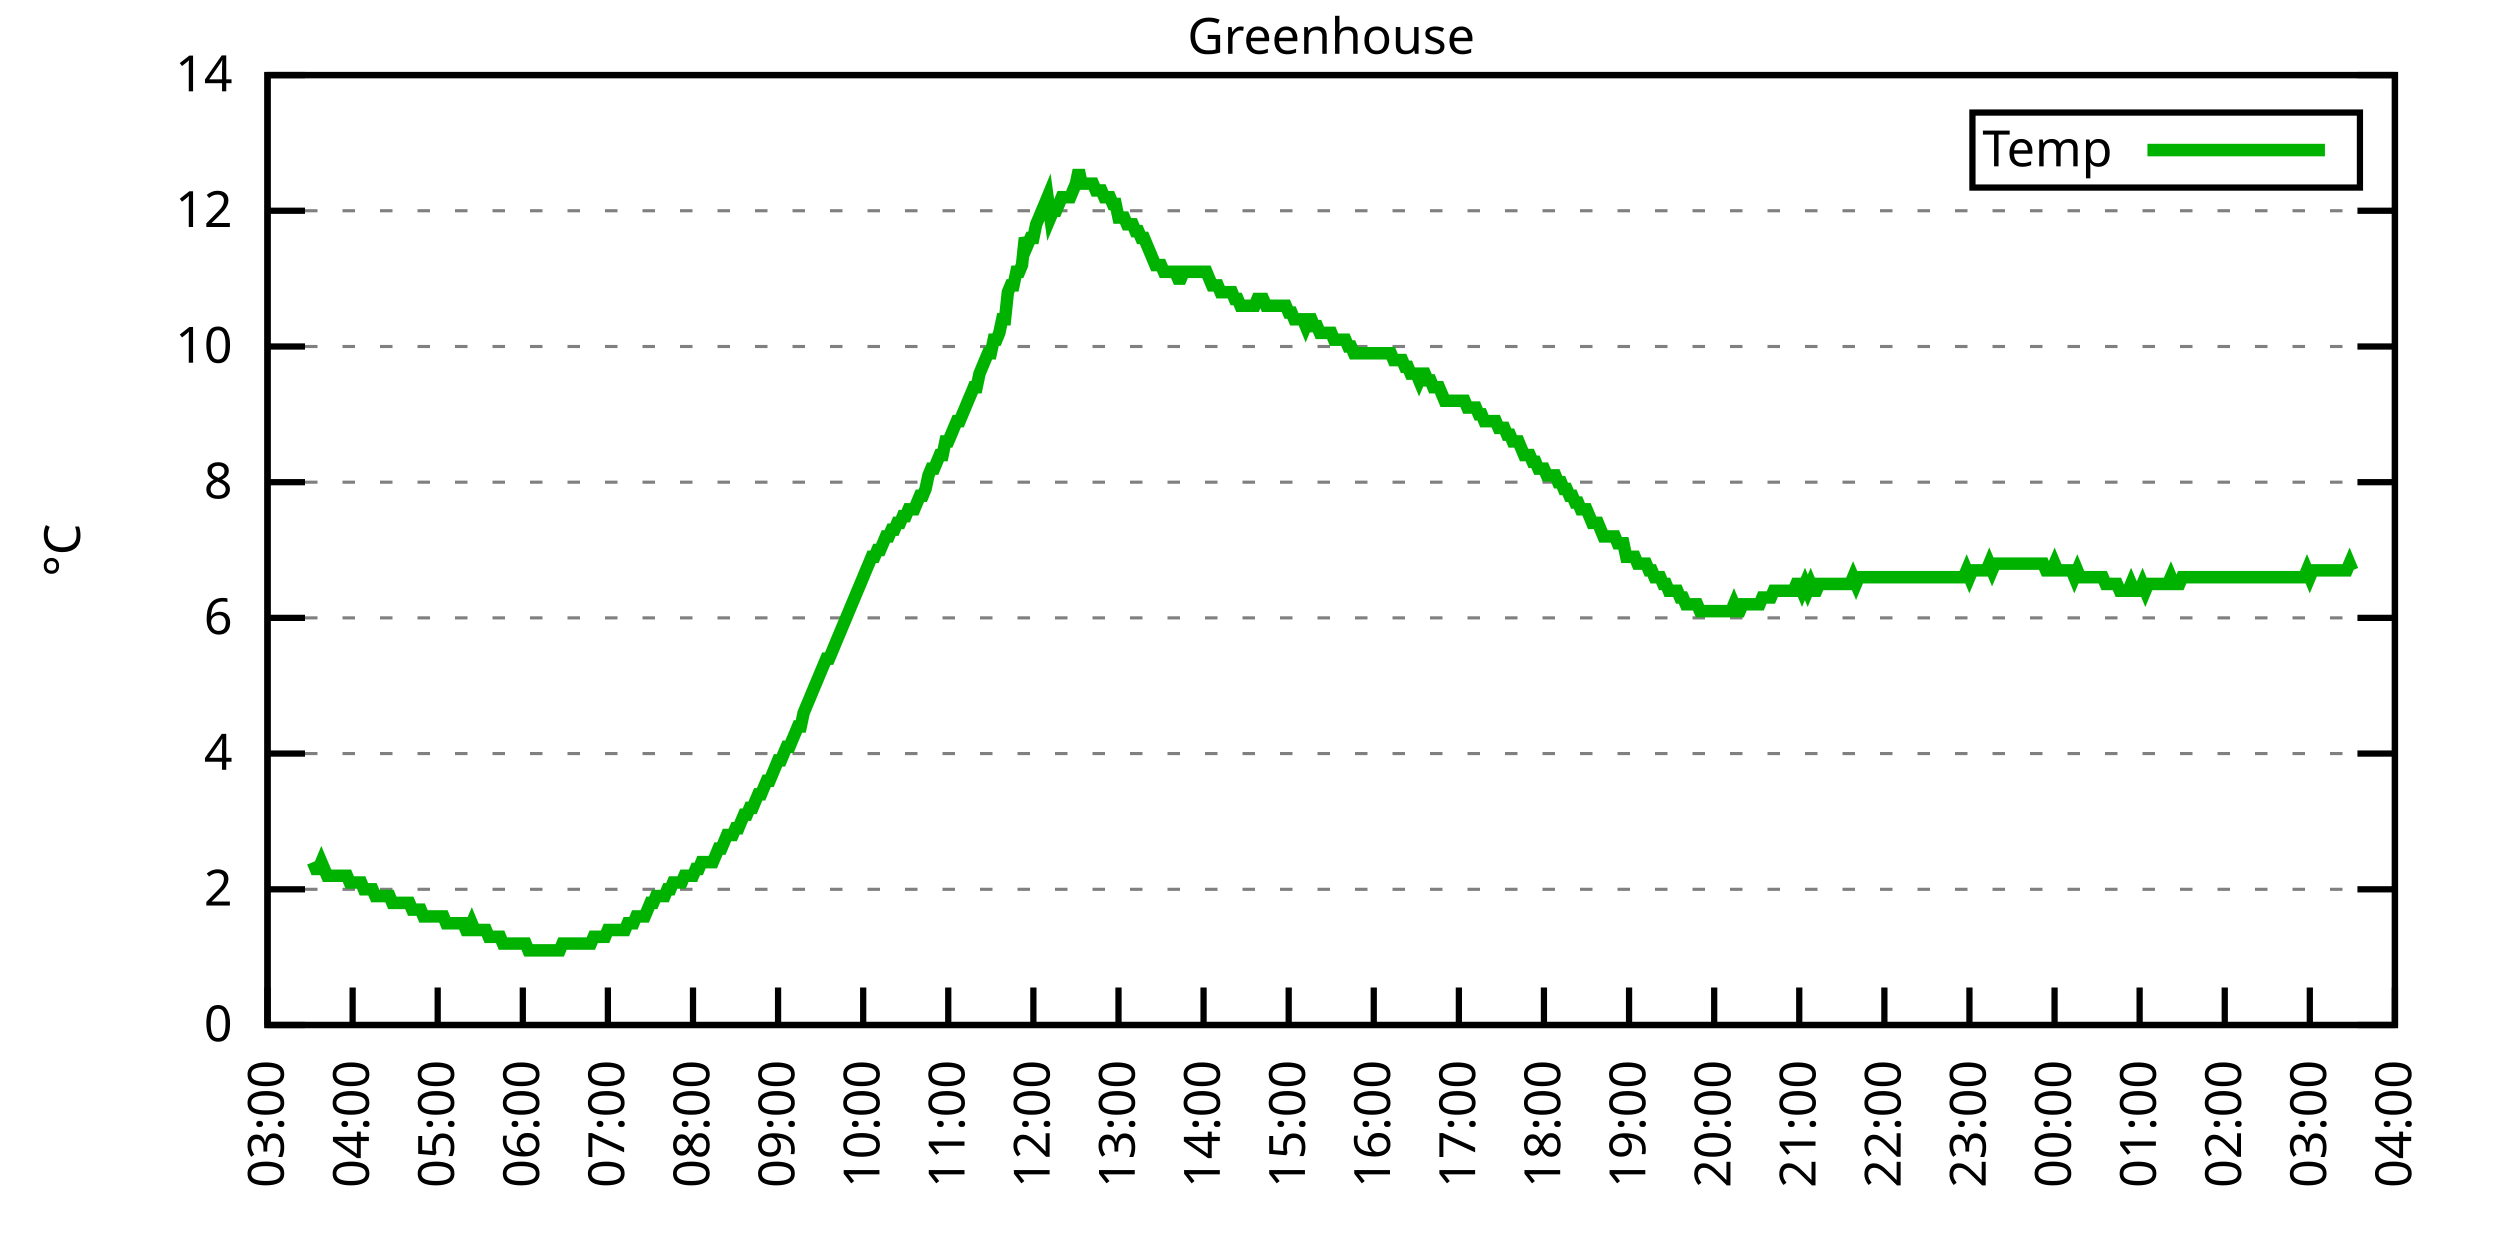
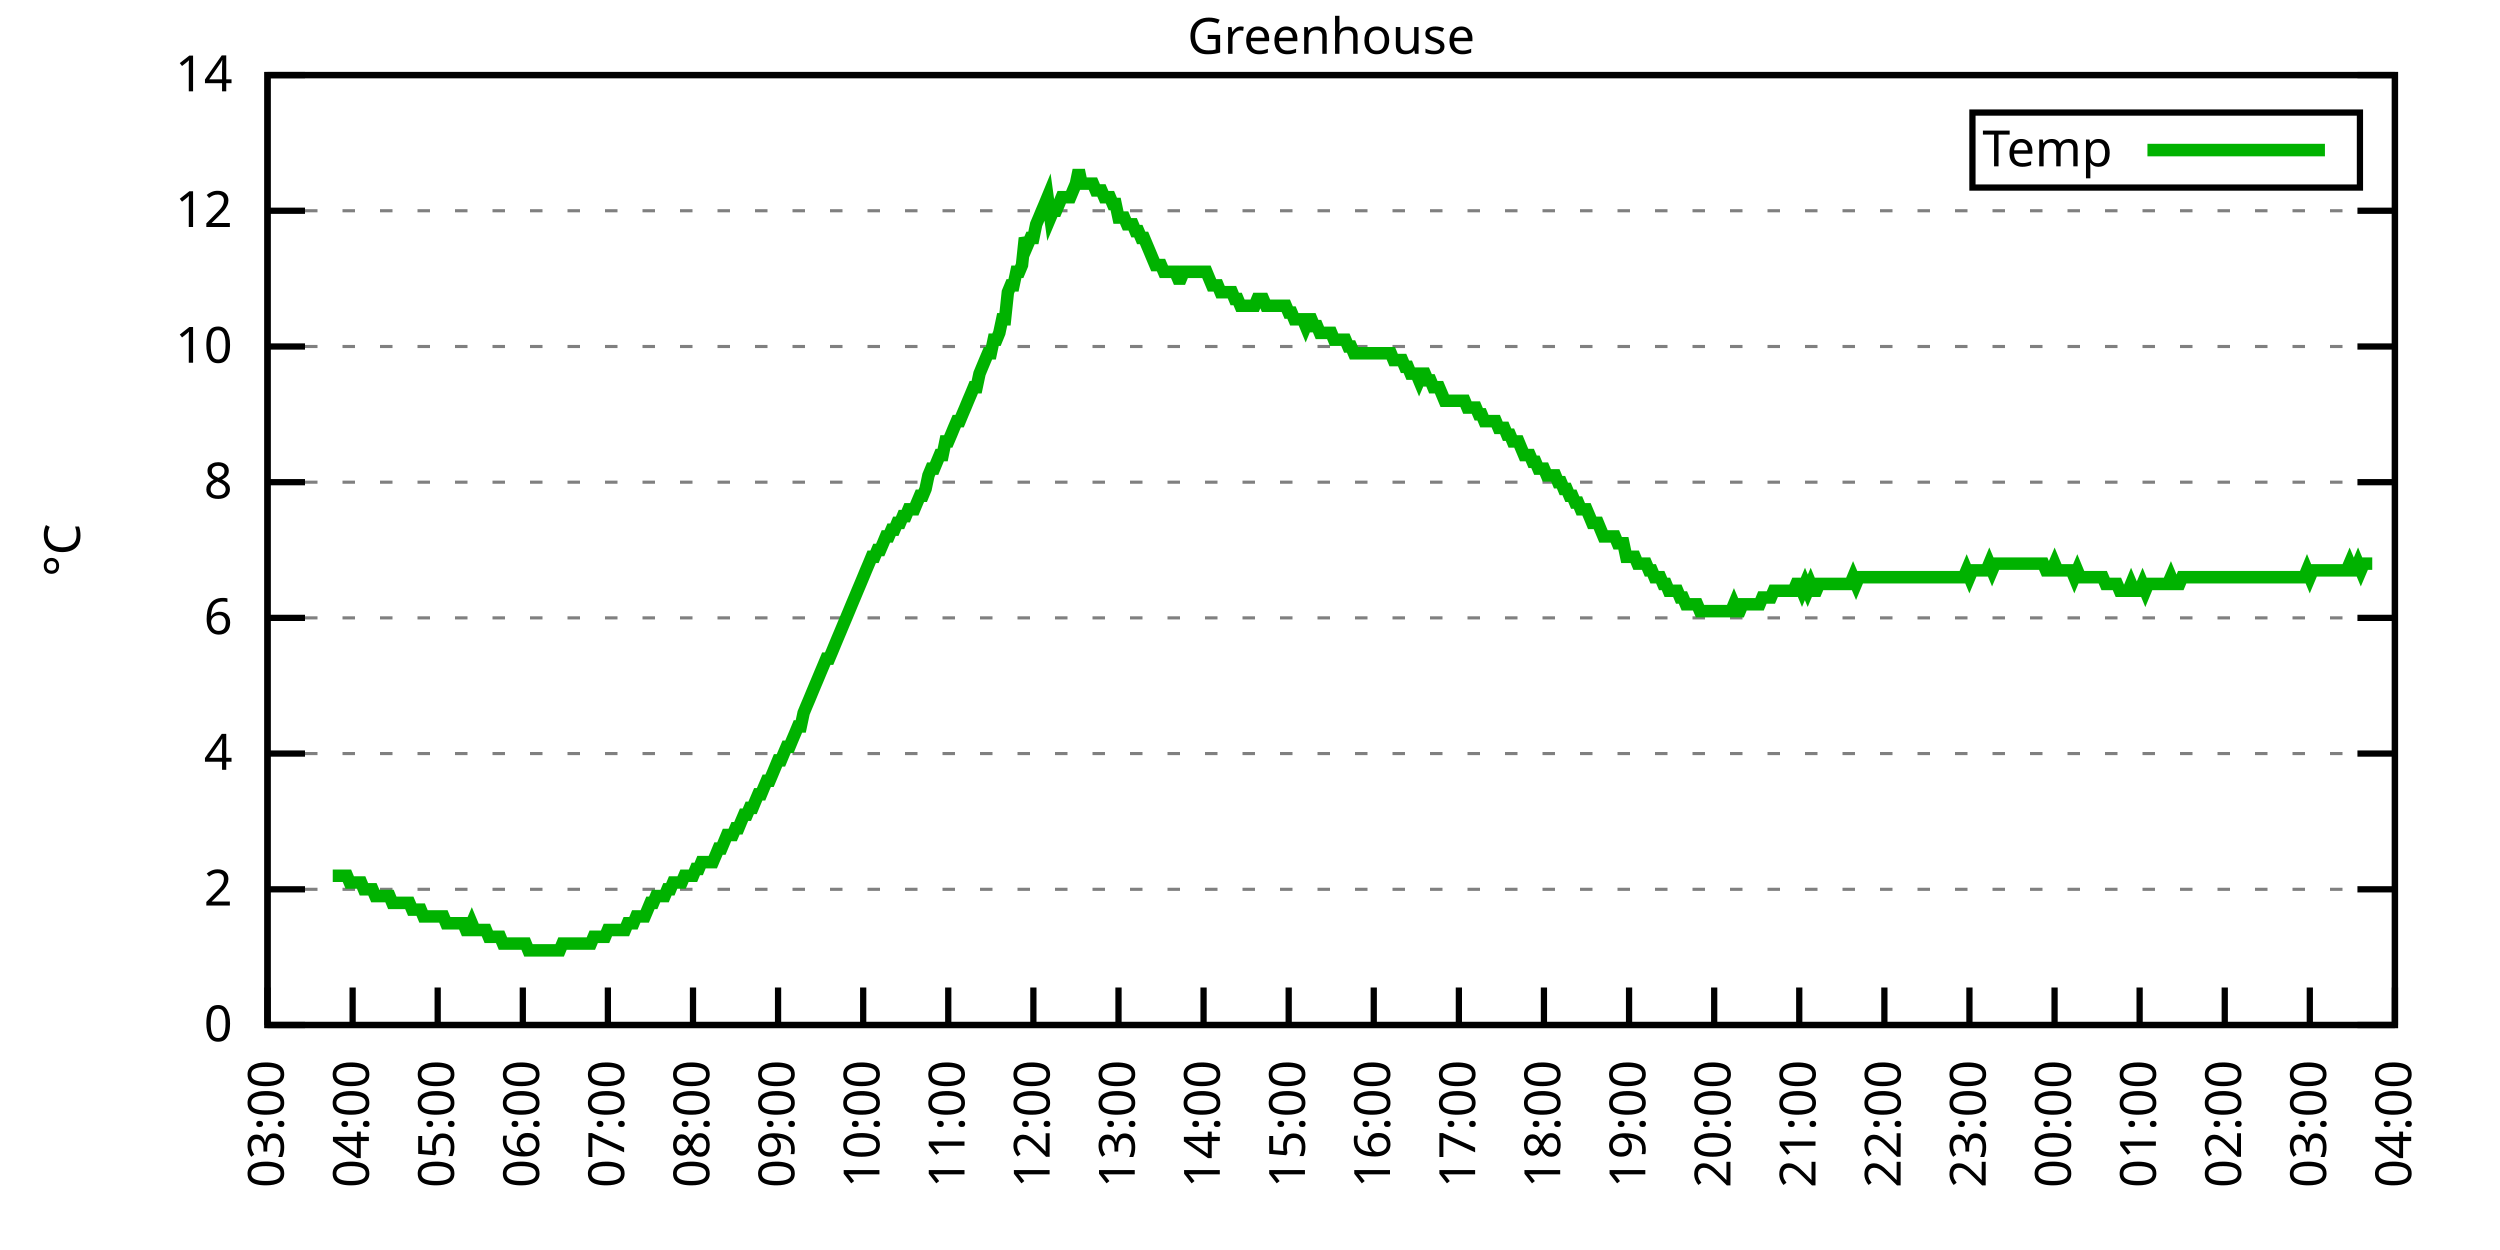
<svg xmlns="http://www.w3.org/2000/svg" xmlns:xlink="http://www.w3.org/1999/xlink" width="400" height="200" viewBox="0 0 400 200">
  <g id="gnuplot_canvas">
    <rect x="0" y="0" width="400" height="200" fill="none" />
    <defs>
      <circle id="gpDot" r="0.5" stroke-width="0.5" stroke="currentColor" />
      <path id="gpPt0" stroke-width="0.333" stroke="currentColor" d="M-1,0 h2 M0,-1 v2" />
      <path id="gpPt1" stroke-width="0.333" stroke="currentColor" d="M-1,-1 L1,1 M1,-1 L-1,1" />
      <path id="gpPt2" stroke-width="0.333" stroke="currentColor" d="M-1,0 L1,0 M0,-1 L0,1 M-1,-1 L1,1 M-1,1 L1,-1" />
      <rect id="gpPt3" stroke-width="0.333" stroke="currentColor" x="-1" y="-1" width="2" height="2" />
      <rect id="gpPt4" stroke-width="0.333" stroke="currentColor" fill="currentColor" x="-1" y="-1" width="2" height="2" />
      <circle id="gpPt5" stroke-width="0.333" stroke="currentColor" cx="0" cy="0" r="1" />
      <use xlink:href="#gpPt5" id="gpPt6" fill="currentColor" stroke="none" />
      <path id="gpPt7" stroke-width="0.333" stroke="currentColor" d="M0,-1.33 L-1.33,0.67 L1.33,0.67 z" />
      <use xlink:href="#gpPt7" id="gpPt8" fill="currentColor" stroke="none" />
      <use xlink:href="#gpPt7" id="gpPt9" stroke="currentColor" transform="rotate(180)" />
      <use xlink:href="#gpPt9" id="gpPt10" fill="currentColor" stroke="none" />
      <use xlink:href="#gpPt3" id="gpPt11" stroke="currentColor" transform="rotate(45)" />
      <use xlink:href="#gpPt11" id="gpPt12" fill="currentColor" stroke="none" />
      <path id="gpPt13" stroke-width="0.333" stroke="currentColor" d="M0,1.330 L1.265,0.411 L0.782,-1.067 L-0.782,-1.076 L-1.265,0.411 z" />
      <use xlink:href="#gpPt13" id="gpPt14" fill="currentColor" stroke="none" />
      <filter id="textbox" filterUnits="objectBoundingBox" x="0" y="0" height="1" width="1">
        <feFlood flood-color="white" flood-opacity="1" result="bgnd" />
        <feComposite in="SourceGraphic" in2="bgnd" operator="atop" />
      </filter>
      <filter id="greybox" filterUnits="objectBoundingBox" x="0" y="0" height="1" width="1">
        <feFlood flood-color="lightgrey" flood-opacity="1" result="grey" />
        <feComposite in="SourceGraphic" in2="grey" operator="atop" />
      </filter>
    </defs>
    <g fill="none" color="white" stroke="currentColor" stroke-width="1.00" stroke-linecap="butt" stroke-linejoin="miter">
</g>
    <g fill="none" color="black" stroke="currentColor" stroke-width="1.00" stroke-linecap="butt" stroke-linejoin="miter">
      <g stroke="none" shape-rendering="crispEdges">
        <polygon fill="rgb(255, 255, 255)" points="42.80,164.00 383.18,164.00 383.18,12.02 42.80,12.02 " />
      </g>
    </g>
    <g fill="none" color="black" stroke="currentColor" stroke-width="1.00" stroke-linecap="butt" stroke-linejoin="miter">
</g>
    <g fill="none" color="black" stroke="black" stroke-width="0.50" stroke-linecap="butt" stroke-linejoin="miter">
</g>
    <g fill="none" color="gray" stroke="currentColor" stroke-width="0.50" stroke-linecap="butt" stroke-linejoin="miter">
      <path stroke="gray" stroke-dasharray="2,4" class="gridline" d="M42.80,164.00 L383.19,164.00  " />
    </g>
    <g fill="none" color="gray" stroke="gray" stroke-width="1.00" stroke-linecap="butt" stroke-linejoin="miter">
</g>
    <g fill="none" color="black" stroke="currentColor" stroke-width="1.00" stroke-linecap="butt" stroke-linejoin="miter">
      <path stroke="black" d="M42.80,164.00 L48.80,164.00 M383.19,164.00 L377.19,164.00  " />
      <g transform="translate(37.20,166.60)" stroke="none" fill="black" font-family="Sans" font-size="8.00" text-anchor="end">
        <text>
          <tspan font-family="Sans"> 0</tspan>
        </text>
      </g>
    </g>
    <g fill="none" color="black" stroke="currentColor" stroke-width="1.00" stroke-linecap="butt" stroke-linejoin="miter">
</g>
    <g fill="none" color="black" stroke="black" stroke-width="0.50" stroke-linecap="butt" stroke-linejoin="miter">
</g>
    <g fill="none" color="gray" stroke="currentColor" stroke-width="0.50" stroke-linecap="butt" stroke-linejoin="miter">
      <path stroke="gray" stroke-dasharray="2,4" class="gridline" d="M42.80,142.29 L383.19,142.29  " />
    </g>
    <g fill="none" color="gray" stroke="gray" stroke-width="1.00" stroke-linecap="butt" stroke-linejoin="miter">
</g>
    <g fill="none" color="black" stroke="currentColor" stroke-width="1.00" stroke-linecap="butt" stroke-linejoin="miter">
      <path stroke="black" d="M42.80,142.29 L48.80,142.29 M383.19,142.29 L377.19,142.29  " />
      <g transform="translate(37.20,144.89)" stroke="none" fill="black" font-family="Sans" font-size="8.00" text-anchor="end">
        <text>
          <tspan font-family="Sans"> 2</tspan>
        </text>
      </g>
    </g>
    <g fill="none" color="black" stroke="currentColor" stroke-width="1.00" stroke-linecap="butt" stroke-linejoin="miter">
</g>
    <g fill="none" color="black" stroke="black" stroke-width="0.50" stroke-linecap="butt" stroke-linejoin="miter">
</g>
    <g fill="none" color="gray" stroke="currentColor" stroke-width="0.50" stroke-linecap="butt" stroke-linejoin="miter">
      <path stroke="gray" stroke-dasharray="2,4" class="gridline" d="M42.80,120.57 L383.19,120.57  " />
    </g>
    <g fill="none" color="gray" stroke="gray" stroke-width="1.00" stroke-linecap="butt" stroke-linejoin="miter">
</g>
    <g fill="none" color="black" stroke="currentColor" stroke-width="1.00" stroke-linecap="butt" stroke-linejoin="miter">
      <path stroke="black" d="M42.80,120.57 L48.80,120.57 M383.19,120.57 L377.19,120.57  " />
      <g transform="translate(37.20,123.17)" stroke="none" fill="black" font-family="Sans" font-size="8.00" text-anchor="end">
        <text>
          <tspan font-family="Sans"> 4</tspan>
        </text>
      </g>
    </g>
    <g fill="none" color="black" stroke="currentColor" stroke-width="1.00" stroke-linecap="butt" stroke-linejoin="miter">
</g>
    <g fill="none" color="black" stroke="black" stroke-width="0.50" stroke-linecap="butt" stroke-linejoin="miter">
</g>
    <g fill="none" color="gray" stroke="currentColor" stroke-width="0.50" stroke-linecap="butt" stroke-linejoin="miter">
      <path stroke="gray" stroke-dasharray="2,4" class="gridline" d="M42.80,98.86 L383.19,98.86  " />
    </g>
    <g fill="none" color="gray" stroke="gray" stroke-width="1.00" stroke-linecap="butt" stroke-linejoin="miter">
</g>
    <g fill="none" color="black" stroke="currentColor" stroke-width="1.00" stroke-linecap="butt" stroke-linejoin="miter">
      <path stroke="black" d="M42.80,98.86 L48.80,98.86 M383.19,98.86 L377.19,98.86  " />
      <g transform="translate(37.20,101.46)" stroke="none" fill="black" font-family="Sans" font-size="8.00" text-anchor="end">
        <text>
          <tspan font-family="Sans"> 6</tspan>
        </text>
      </g>
    </g>
    <g fill="none" color="black" stroke="currentColor" stroke-width="1.00" stroke-linecap="butt" stroke-linejoin="miter">
</g>
    <g fill="none" color="black" stroke="black" stroke-width="0.50" stroke-linecap="butt" stroke-linejoin="miter">
</g>
    <g fill="none" color="gray" stroke="currentColor" stroke-width="0.50" stroke-linecap="butt" stroke-linejoin="miter">
      <path stroke="gray" stroke-dasharray="2,4" class="gridline" d="M42.80,77.15 L383.19,77.15  " />
    </g>
    <g fill="none" color="gray" stroke="gray" stroke-width="1.00" stroke-linecap="butt" stroke-linejoin="miter">
</g>
    <g fill="none" color="black" stroke="currentColor" stroke-width="1.00" stroke-linecap="butt" stroke-linejoin="miter">
      <path stroke="black" d="M42.80,77.15 L48.80,77.15 M383.19,77.15 L377.19,77.15  " />
      <g transform="translate(37.20,79.75)" stroke="none" fill="black" font-family="Sans" font-size="8.00" text-anchor="end">
        <text>
          <tspan font-family="Sans"> 8</tspan>
        </text>
      </g>
    </g>
    <g fill="none" color="black" stroke="currentColor" stroke-width="1.00" stroke-linecap="butt" stroke-linejoin="miter">
</g>
    <g fill="none" color="black" stroke="black" stroke-width="0.50" stroke-linecap="butt" stroke-linejoin="miter">
</g>
    <g fill="none" color="gray" stroke="currentColor" stroke-width="0.50" stroke-linecap="butt" stroke-linejoin="miter">
      <path stroke="gray" stroke-dasharray="2,4" class="gridline" d="M42.80,55.44 L383.19,55.44  " />
    </g>
    <g fill="none" color="gray" stroke="gray" stroke-width="1.00" stroke-linecap="butt" stroke-linejoin="miter">
</g>
    <g fill="none" color="black" stroke="currentColor" stroke-width="1.00" stroke-linecap="butt" stroke-linejoin="miter">
      <path stroke="black" d="M42.80,55.44 L48.80,55.44 M383.19,55.44 L377.19,55.44  " />
      <g transform="translate(37.20,58.04)" stroke="none" fill="black" font-family="Sans" font-size="8.00" text-anchor="end">
        <text>
          <tspan font-family="Sans"> 10</tspan>
        </text>
      </g>
    </g>
    <g fill="none" color="black" stroke="currentColor" stroke-width="1.00" stroke-linecap="butt" stroke-linejoin="miter">
</g>
    <g fill="none" color="black" stroke="black" stroke-width="0.50" stroke-linecap="butt" stroke-linejoin="miter">
</g>
    <g fill="none" color="gray" stroke="currentColor" stroke-width="0.50" stroke-linecap="butt" stroke-linejoin="miter">
      <path stroke="gray" stroke-dasharray="2,4" class="gridline" d="M42.80,33.72 L383.19,33.72  " />
    </g>
    <g fill="none" color="gray" stroke="gray" stroke-width="1.00" stroke-linecap="butt" stroke-linejoin="miter">
</g>
    <g fill="none" color="black" stroke="currentColor" stroke-width="1.00" stroke-linecap="butt" stroke-linejoin="miter">
      <path stroke="black" d="M42.80,33.72 L48.80,33.72 M383.19,33.72 L377.19,33.72  " />
      <g transform="translate(37.20,36.32)" stroke="none" fill="black" font-family="Sans" font-size="8.00" text-anchor="end">
        <text>
          <tspan font-family="Sans"> 12</tspan>
        </text>
      </g>
    </g>
    <g fill="none" color="black" stroke="currentColor" stroke-width="1.00" stroke-linecap="butt" stroke-linejoin="miter">
</g>
    <g fill="none" color="black" stroke="black" stroke-width="0.50" stroke-linecap="butt" stroke-linejoin="miter">
</g>
    <g fill="none" color="gray" stroke="currentColor" stroke-width="0.50" stroke-linecap="butt" stroke-linejoin="miter">
      <path stroke="gray" stroke-dasharray="2,4" class="gridline" d="M42.80,12.01 L383.19,12.01  " />
    </g>
    <g fill="none" color="gray" stroke="gray" stroke-width="1.00" stroke-linecap="butt" stroke-linejoin="miter">
</g>
    <g fill="none" color="black" stroke="currentColor" stroke-width="1.00" stroke-linecap="butt" stroke-linejoin="miter">
      <path stroke="black" d="M42.80,12.01 L48.80,12.01 M383.19,12.01 L377.19,12.01  " />
      <g transform="translate(37.20,14.61)" stroke="none" fill="black" font-family="Sans" font-size="8.00" text-anchor="end">
        <text>
          <tspan font-family="Sans"> 14</tspan>
        </text>
      </g>
    </g>
    <g fill="none" color="black" stroke="currentColor" stroke-width="1.00" stroke-linecap="butt" stroke-linejoin="miter">
      <path stroke="black" d="M42.80,164.00 L42.80,158.00  " />
      <g transform="translate(45.40,169.60) rotate(270.00)" stroke="none" fill="black" font-family="Sans" font-size="8.00" text-anchor="end">
        <text>
          <tspan font-family="Sans">03:00</tspan>
        </text>
      </g>
    </g>
    <g fill="none" color="black" stroke="currentColor" stroke-width="1.00" stroke-linecap="butt" stroke-linejoin="miter">
      <path stroke="black" d="M56.42,164.00 L56.42,158.00  " />
      <g transform="translate(59.02,169.60) rotate(270.00)" stroke="none" fill="black" font-family="Sans" font-size="8.00" text-anchor="end">
        <text>
          <tspan font-family="Sans">04:00</tspan>
        </text>
      </g>
    </g>
    <g fill="none" color="black" stroke="currentColor" stroke-width="1.00" stroke-linecap="butt" stroke-linejoin="miter">
      <path stroke="black" d="M70.03,164.00 L70.03,158.00  " />
      <g transform="translate(72.63,169.60) rotate(270.00)" stroke="none" fill="black" font-family="Sans" font-size="8.00" text-anchor="end">
        <text>
          <tspan font-family="Sans">05:00</tspan>
        </text>
      </g>
    </g>
    <g fill="none" color="black" stroke="currentColor" stroke-width="1.00" stroke-linecap="butt" stroke-linejoin="miter">
      <path stroke="black" d="M83.65,164.00 L83.65,158.00  " />
      <g transform="translate(86.25,169.60) rotate(270.00)" stroke="none" fill="black" font-family="Sans" font-size="8.00" text-anchor="end">
        <text>
          <tspan font-family="Sans">06:00</tspan>
        </text>
      </g>
    </g>
    <g fill="none" color="black" stroke="currentColor" stroke-width="1.00" stroke-linecap="butt" stroke-linejoin="miter">
      <path stroke="black" d="M97.26,164.00 L97.26,158.00  " />
      <g transform="translate(99.86,169.60) rotate(270.00)" stroke="none" fill="black" font-family="Sans" font-size="8.00" text-anchor="end">
        <text>
          <tspan font-family="Sans">07:00</tspan>
        </text>
      </g>
    </g>
    <g fill="none" color="black" stroke="currentColor" stroke-width="1.00" stroke-linecap="butt" stroke-linejoin="miter">
      <path stroke="black" d="M110.88,164.00 L110.88,158.00  " />
      <g transform="translate(113.48,169.60) rotate(270.00)" stroke="none" fill="black" font-family="Sans" font-size="8.00" text-anchor="end">
        <text>
          <tspan font-family="Sans">08:00</tspan>
        </text>
      </g>
    </g>
    <g fill="none" color="black" stroke="currentColor" stroke-width="1.00" stroke-linecap="butt" stroke-linejoin="miter">
      <path stroke="black" d="M124.49,164.00 L124.49,158.00  " />
      <g transform="translate(127.09,169.60) rotate(270.00)" stroke="none" fill="black" font-family="Sans" font-size="8.00" text-anchor="end">
        <text>
          <tspan font-family="Sans">09:00</tspan>
        </text>
      </g>
    </g>
    <g fill="none" color="black" stroke="currentColor" stroke-width="1.00" stroke-linecap="butt" stroke-linejoin="miter">
      <path stroke="black" d="M138.11,164.00 L138.11,158.00  " />
      <g transform="translate(140.71,169.60) rotate(270.00)" stroke="none" fill="black" font-family="Sans" font-size="8.00" text-anchor="end">
        <text>
          <tspan font-family="Sans">10:00</tspan>
        </text>
      </g>
    </g>
    <g fill="none" color="black" stroke="currentColor" stroke-width="1.00" stroke-linecap="butt" stroke-linejoin="miter">
      <path stroke="black" d="M151.72,164.00 L151.72,158.00  " />
      <g transform="translate(154.32,169.60) rotate(270.00)" stroke="none" fill="black" font-family="Sans" font-size="8.00" text-anchor="end">
        <text>
          <tspan font-family="Sans">11:00</tspan>
        </text>
      </g>
    </g>
    <g fill="none" color="black" stroke="currentColor" stroke-width="1.00" stroke-linecap="butt" stroke-linejoin="miter">
      <path stroke="black" d="M165.34,164.00 L165.34,158.00  " />
      <g transform="translate(167.94,169.60) rotate(270.00)" stroke="none" fill="black" font-family="Sans" font-size="8.00" text-anchor="end">
        <text>
          <tspan font-family="Sans">12:00</tspan>
        </text>
      </g>
    </g>
    <g fill="none" color="black" stroke="currentColor" stroke-width="1.00" stroke-linecap="butt" stroke-linejoin="miter">
      <path stroke="black" d="M178.96,164.00 L178.96,158.00  " />
      <g transform="translate(181.56,169.60) rotate(270.00)" stroke="none" fill="black" font-family="Sans" font-size="8.00" text-anchor="end">
        <text>
          <tspan font-family="Sans">13:00</tspan>
        </text>
      </g>
    </g>
    <g fill="none" color="black" stroke="currentColor" stroke-width="1.00" stroke-linecap="butt" stroke-linejoin="miter">
      <path stroke="black" d="M192.57,164.00 L192.57,158.00  " />
      <g transform="translate(195.17,169.60) rotate(270.00)" stroke="none" fill="black" font-family="Sans" font-size="8.00" text-anchor="end">
        <text>
          <tspan font-family="Sans">14:00</tspan>
        </text>
      </g>
    </g>
    <g fill="none" color="black" stroke="currentColor" stroke-width="1.00" stroke-linecap="butt" stroke-linejoin="miter">
      <path stroke="black" d="M206.19,164.00 L206.19,158.00  " />
      <g transform="translate(208.79,169.60) rotate(270.00)" stroke="none" fill="black" font-family="Sans" font-size="8.00" text-anchor="end">
        <text>
          <tspan font-family="Sans">15:00</tspan>
        </text>
      </g>
    </g>
    <g fill="none" color="black" stroke="currentColor" stroke-width="1.00" stroke-linecap="butt" stroke-linejoin="miter">
      <path stroke="black" d="M219.80,164.00 L219.80,158.00  " />
      <g transform="translate(222.40,169.60) rotate(270.00)" stroke="none" fill="black" font-family="Sans" font-size="8.00" text-anchor="end">
        <text>
          <tspan font-family="Sans">16:00</tspan>
        </text>
      </g>
    </g>
    <g fill="none" color="black" stroke="currentColor" stroke-width="1.00" stroke-linecap="butt" stroke-linejoin="miter">
      <path stroke="black" d="M233.42,164.00 L233.42,158.00  " />
      <g transform="translate(236.02,169.60) rotate(270.00)" stroke="none" fill="black" font-family="Sans" font-size="8.00" text-anchor="end">
        <text>
          <tspan font-family="Sans">17:00</tspan>
        </text>
      </g>
    </g>
    <g fill="none" color="black" stroke="currentColor" stroke-width="1.00" stroke-linecap="butt" stroke-linejoin="miter">
      <path stroke="black" d="M247.03,164.00 L247.03,158.00  " />
      <g transform="translate(249.63,169.60) rotate(270.00)" stroke="none" fill="black" font-family="Sans" font-size="8.00" text-anchor="end">
        <text>
          <tspan font-family="Sans">18:00</tspan>
        </text>
      </g>
    </g>
    <g fill="none" color="black" stroke="currentColor" stroke-width="1.00" stroke-linecap="butt" stroke-linejoin="miter">
      <path stroke="black" d="M260.65,164.00 L260.65,158.00  " />
      <g transform="translate(263.25,169.60) rotate(270.00)" stroke="none" fill="black" font-family="Sans" font-size="8.00" text-anchor="end">
        <text>
          <tspan font-family="Sans">19:00</tspan>
        </text>
      </g>
    </g>
    <g fill="none" color="black" stroke="currentColor" stroke-width="1.00" stroke-linecap="butt" stroke-linejoin="miter">
      <path stroke="black" d="M274.27,164.00 L274.27,158.00  " />
      <g transform="translate(276.87,169.60) rotate(270.00)" stroke="none" fill="black" font-family="Sans" font-size="8.00" text-anchor="end">
        <text>
          <tspan font-family="Sans">20:00</tspan>
        </text>
      </g>
    </g>
    <g fill="none" color="black" stroke="currentColor" stroke-width="1.00" stroke-linecap="butt" stroke-linejoin="miter">
      <path stroke="black" d="M287.88,164.00 L287.88,158.00  " />
      <g transform="translate(290.48,169.60) rotate(270.00)" stroke="none" fill="black" font-family="Sans" font-size="8.00" text-anchor="end">
        <text>
          <tspan font-family="Sans">21:00</tspan>
        </text>
      </g>
    </g>
    <g fill="none" color="black" stroke="currentColor" stroke-width="1.00" stroke-linecap="butt" stroke-linejoin="miter">
      <path stroke="black" d="M301.50,164.00 L301.50,158.00  " />
      <g transform="translate(304.10,169.60) rotate(270.00)" stroke="none" fill="black" font-family="Sans" font-size="8.00" text-anchor="end">
        <text>
          <tspan font-family="Sans">22:00</tspan>
        </text>
      </g>
    </g>
    <g fill="none" color="black" stroke="currentColor" stroke-width="1.00" stroke-linecap="butt" stroke-linejoin="miter">
      <path stroke="black" d="M315.11,164.00 L315.11,158.00  " />
      <g transform="translate(317.71,169.60) rotate(270.00)" stroke="none" fill="black" font-family="Sans" font-size="8.00" text-anchor="end">
        <text>
          <tspan font-family="Sans">23:00</tspan>
        </text>
      </g>
    </g>
    <g fill="none" color="black" stroke="currentColor" stroke-width="1.00" stroke-linecap="butt" stroke-linejoin="miter">
      <path stroke="black" d="M328.73,164.00 L328.73,158.00  " />
      <g transform="translate(331.33,169.60) rotate(270.00)" stroke="none" fill="black" font-family="Sans" font-size="8.00" text-anchor="end">
        <text>
          <tspan font-family="Sans">00:00</tspan>
        </text>
      </g>
    </g>
    <g fill="none" color="black" stroke="currentColor" stroke-width="1.00" stroke-linecap="butt" stroke-linejoin="miter">
      <path stroke="black" d="M342.34,164.00 L342.34,158.00  " />
      <g transform="translate(344.94,169.60) rotate(270.00)" stroke="none" fill="black" font-family="Sans" font-size="8.00" text-anchor="end">
        <text>
          <tspan font-family="Sans">01:00</tspan>
        </text>
      </g>
    </g>
    <g fill="none" color="black" stroke="currentColor" stroke-width="1.00" stroke-linecap="butt" stroke-linejoin="miter">
      <path stroke="black" d="M355.96,164.00 L355.96,158.00  " />
      <g transform="translate(358.56,169.60) rotate(270.00)" stroke="none" fill="black" font-family="Sans" font-size="8.00" text-anchor="end">
        <text>
          <tspan font-family="Sans">02:00</tspan>
        </text>
      </g>
    </g>
    <g fill="none" color="black" stroke="currentColor" stroke-width="1.00" stroke-linecap="butt" stroke-linejoin="miter">
      <path stroke="black" d="M369.57,164.00 L369.57,158.00  " />
      <g transform="translate(372.17,169.60) rotate(270.00)" stroke="none" fill="black" font-family="Sans" font-size="8.00" text-anchor="end">
        <text>
          <tspan font-family="Sans">03:00</tspan>
        </text>
      </g>
    </g>
    <g fill="none" color="black" stroke="currentColor" stroke-width="1.00" stroke-linecap="butt" stroke-linejoin="miter">
      <path stroke="black" d="M383.19,164.00 L383.19,158.00  " />
      <g transform="translate(385.79,169.60) rotate(270.00)" stroke="none" fill="black" font-family="Sans" font-size="8.00" text-anchor="end">
        <text>
          <tspan font-family="Sans">04:00</tspan>
        </text>
      </g>
    </g>
    <g fill="none" color="black" stroke="currentColor" stroke-width="1.00" stroke-linecap="butt" stroke-linejoin="miter">
</g>
    <g fill="none" color="black" stroke="currentColor" stroke-width="1.00" stroke-linecap="butt" stroke-linejoin="miter">
      <path stroke="black" d="M42.80,12.01 L42.80,164.00 L383.19,164.00 L383.19,12.01 L42.80,12.01 Z  " />
    </g>
    <g fill="none" color="black" stroke="currentColor" stroke-width="1.00" stroke-linecap="butt" stroke-linejoin="miter">
</g>
    <g fill="none" color="black" stroke="currentColor" stroke-width="1.00" stroke-linecap="butt" stroke-linejoin="miter">
      <path stroke="black" d="M315.59,30.01 L315.59,18.01 L377.59,18.01 L377.59,30.01 L315.59,30.01 Z  " />
    </g>
    <g id="Greenhouse_plot_1">
      <g fill="none" color="white" stroke="black" stroke-width="2.00" stroke-linecap="butt" stroke-linejoin="miter">
</g>
      <g fill="none" color="black" stroke="currentColor" stroke-width="2.00" stroke-linecap="butt" stroke-linejoin="miter">
        <g transform="translate(337.99,26.61)" stroke="none" fill="black" font-family="Sans" font-size="8.00" text-anchor="end">
          <text>
            <tspan font-family="Sans">Temp</tspan>
          </text>
        </g>
      </g>
      <g fill="none" color="black" stroke="currentColor" stroke-width="2.00" stroke-linecap="butt" stroke-linejoin="miter">
-         <path stroke="rgb(  0, 178,   0)" d="M343.59,24.01 L371.99,24.01 M50.06,137.94 L50.52,139.03 L50.97,139.03 L51.42,137.94 L51.88,139.03 L52.33,140.12   L52.78,140.12 L53.24,140.12 L53.69,140.12 L54.15,140.12 L54.60,140.12 L55.05,140.12 L55.51,140.12 L55.96,141.20   L56.42,141.20 L56.87,141.20 L57.32,141.20 L57.78,141.20 L58.23,142.29 L58.68,142.29 L59.14,142.29 L59.59,142.29   L60.05,143.37 L60.50,143.37 L60.95,143.37 L61.41,143.37 L61.86,143.37 L62.32,143.37 L62.77,144.46 L63.22,144.46   L63.68,144.46 L64.13,144.46 L64.58,144.46 L65.04,144.46 L65.49,144.46 L65.95,145.54 L66.40,145.54 L66.85,145.54   L67.31,145.54 L67.76,146.63 L68.22,146.63 L68.67,146.63 L69.12,146.63 L69.58,146.63 L70.03,146.63 L70.49,146.63   L70.94,146.63 L71.39,147.72 L71.85,147.72 L72.30,147.72 L72.75,147.72 L73.21,147.72 L73.66,147.72 L74.12,147.72   L74.57,148.80 L75.02,148.80 L75.48,147.72 L75.93,148.80 L76.39,148.80 L76.84,148.80 L77.29,148.80 L77.75,148.80   L78.20,149.89 L78.65,149.89 L79.11,149.89 L79.56,149.89 L80.02,149.89 L80.47,150.97 L80.92,150.97 L81.38,150.97   L81.83,150.97 L82.29,150.97 L82.74,150.97 L83.19,150.97 L83.65,150.97 L84.10,150.97 L84.55,152.06 L85.01,152.06   L85.46,152.06 L85.92,152.06 L86.37,152.06 L86.82,152.06 L87.28,152.06 L87.73,152.06 L88.19,152.06 L88.64,152.06   L89.09,152.06 L89.55,152.06 L90.00,150.97 L90.45,150.97 L90.91,150.97 L91.36,150.97 L91.82,150.97 L92.27,150.97   L92.72,150.97 L93.18,150.97 L93.63,150.97 L94.09,150.97 L94.54,150.97 L94.99,149.89 L95.45,149.89 L95.90,149.89   L96.35,149.89 L96.81,149.89 L97.26,148.80 L97.72,148.80 L98.17,148.80 L98.62,148.80 L99.08,148.80 L99.53,148.80   L99.99,148.80 L100.44,147.72 L100.89,147.72 L101.35,147.72 L101.80,146.63 L102.25,146.63 L102.71,146.63 L103.16,146.63   L103.62,145.54 L104.07,144.46 L104.52,144.46 L104.98,143.37 L105.43,143.37 L105.89,143.37 L106.34,143.37 L106.79,142.29   L107.25,142.29 L107.70,141.20 L108.15,141.20 L108.61,141.20 L109.06,141.20 L109.52,140.12 L109.97,140.12 L110.42,140.12   L110.88,140.12 L111.33,139.03 L111.79,139.03 L112.24,137.94 L112.69,137.94 L113.15,137.94 L113.60,137.94 L114.05,137.94   L114.51,136.86 L114.96,135.77 L115.42,135.77 L115.87,134.69 L116.32,133.60 L116.78,133.60 L117.23,133.60 L117.69,132.52   L118.14,132.52 L118.59,131.43 L119.05,130.35 L119.50,130.35 L119.96,129.26 L120.41,129.26 L120.86,128.17 L121.32,127.09   L121.77,127.09 L122.22,126.00 L122.68,124.92 L123.13,124.92 L123.59,123.83 L124.04,122.75 L124.49,121.66 L124.95,121.66   L125.40,120.57 L125.86,119.49 L126.31,119.49 L126.76,118.40 L127.22,117.32 L127.67,116.23 L128.12,116.23 L128.58,114.06   L129.03,112.97 L129.49,111.89 L129.94,110.80 L130.39,109.72 L130.85,108.63 L131.30,107.55 L131.76,106.46 L132.21,105.38   L132.66,105.38 L133.12,104.29 L133.57,103.20 L134.02,102.12 L134.48,101.03 L134.93,99.95 L135.39,98.86 L135.84,97.78   L136.29,96.69 L136.75,95.60 L137.20,94.52 L137.66,93.43 L138.11,92.35 L138.56,91.26 L139.02,90.18 L139.47,89.09   L139.92,89.09 L140.38,88.00 L140.83,88.00 L141.29,86.92 L141.74,85.83 L142.19,85.83 L142.65,84.75 L143.10,84.75   L143.56,83.66 L144.01,83.66 L144.46,82.58 L144.92,82.58 L145.37,81.49 L145.82,81.49 L146.28,81.49 L146.73,80.41   L147.19,79.32 L147.64,79.32 L148.09,78.23 L148.55,76.06 L149.00,74.98 L149.46,74.98 L149.91,73.89 L150.36,72.81   L150.82,72.81 L151.27,70.63 L151.72,70.63 L152.18,69.55 L152.63,68.46 L153.09,67.38 L153.54,67.38 L153.99,66.29   L154.45,65.21 L154.90,64.12 L155.36,63.04 L155.81,61.95 L156.26,61.95 L156.72,59.78 L157.17,58.69 L157.62,57.61   L158.08,56.52 L158.53,56.52 L158.99,54.35 L159.44,54.35 L159.89,53.26 L160.35,51.09 L160.80,51.09 L161.26,46.75   L161.71,45.66 L162.16,45.66 L162.62,43.49 L163.07,43.49 L163.52,42.41 L163.98,38.07 L164.43,39.15 L164.89,38.07   L165.34,38.07 L165.79,35.89 L166.25,34.81 L166.70,33.72 L167.16,32.64 L167.61,31.55 L168.06,34.81 L168.52,33.72   L168.97,33.72 L169.43,32.64 L169.88,31.55 L170.33,31.55 L170.79,31.55 L171.24,31.55 L171.69,30.47 L172.15,29.38   L172.60,27.21 L173.06,29.38 L173.51,29.38 L173.96,29.38 L174.42,29.38 L174.87,29.38 L175.33,30.47 L175.78,30.47   L176.23,30.47 L176.69,31.55 L177.14,31.55 L177.59,31.55 L178.05,32.64 L178.50,32.64 L178.96,34.81 L179.41,34.81   L179.86,34.81 L180.32,35.89 L180.77,35.89 L181.23,35.89 L181.68,36.98 L182.13,36.98 L182.59,38.07 L183.04,38.07   L183.49,39.15 L183.95,40.24 L184.40,41.32 L184.86,42.41 L185.31,42.41 L185.76,42.41 L186.22,43.49 L186.67,43.49   L187.13,43.49 L187.58,43.49 L188.03,43.49 L188.49,44.58 L188.94,44.58 L189.39,43.49 L189.85,43.49 L190.30,43.49   L190.76,43.49 L191.21,43.49 L191.66,43.49 L192.12,43.49 L192.57,43.49 L193.03,43.49 L193.48,44.58 L193.93,45.66   L194.39,45.66 L194.84,45.66 L195.29,46.75 L195.75,46.75 L196.20,46.75 L196.66,46.75 L197.11,46.75 L197.56,47.84   L198.02,47.84 L198.47,48.92 L198.93,48.92 L199.38,48.92 L199.83,48.92 L200.29,48.92 L200.74,48.92 L201.19,47.84   L201.65,47.84 L202.10,47.84 L202.56,48.92 L203.01,48.92 L203.46,48.92 L203.92,48.92 L204.37,48.92 L204.83,48.92   L205.28,48.92 L205.73,48.92 L206.19,50.01 L206.64,50.01 L207.09,51.09 L207.55,51.09 L208.00,51.09 L208.46,51.09   L208.91,52.18 L209.36,51.09 L209.82,51.09 L210.27,52.18 L210.73,52.18 L211.18,53.26 L211.63,53.26 L212.09,53.26   L212.54,53.26 L213.00,53.26 L213.45,54.35 L213.90,54.35 L214.36,54.35 L214.81,54.35 L215.26,54.35 L215.72,55.44   L216.17,55.44 L216.63,56.52 L217.08,56.52 L217.53,56.52 L217.99,56.52 L218.44,56.52 L218.90,56.52 L219.35,56.52   L219.80,56.52 L220.26,56.52 L220.71,56.52 L221.16,56.52 L221.62,56.52 L222.07,56.52 L222.53,56.52 L222.98,57.61   L223.43,57.61 L223.89,57.61 L224.34,57.61 L224.80,58.69 L225.25,58.69 L225.70,59.78 L226.16,59.78 L226.61,59.78   L227.06,60.86 L227.52,59.78 L227.97,59.78 L228.43,60.86 L228.88,60.86 L229.33,61.95 L229.79,61.95 L230.24,61.95   L230.70,63.04 L231.15,64.12 L231.60,64.12 L232.06,64.12 L232.51,64.12 L232.96,64.12 L233.42,64.12 L233.87,64.12   L234.33,64.12 L234.78,65.21 L235.23,65.21 L235.69,65.21 L236.14,65.21 L236.60,66.29 L237.05,66.29 L237.50,67.38   L237.96,67.38 L238.41,67.38 L238.86,67.38 L239.32,67.38 L239.77,68.46 L240.23,68.46 L240.68,68.46 L241.13,69.55   L241.59,69.55 L242.04,70.63 L242.50,70.63 L242.95,70.63 L243.40,71.72 L243.86,72.81 L244.31,72.81 L244.76,72.81   L245.22,73.89 L245.67,73.89 L246.13,74.98 L246.58,74.98 L247.03,74.98 L247.49,76.06 L247.94,76.06 L248.40,76.06   L248.85,76.06 L249.30,77.15 L249.76,77.15 L250.21,78.23 L250.66,78.23 L251.12,79.32 L251.57,79.32 L252.03,80.41   L252.48,80.41 L252.93,81.49 L253.39,81.49 L253.84,81.49 L254.30,82.58 L254.75,83.66 L255.20,83.66 L255.66,83.66   L256.11,84.75 L256.56,85.83 L257.02,85.83 L257.47,85.83 L257.93,85.83 L258.38,85.83 L258.83,86.92 L259.29,86.92   L259.74,86.92 L260.20,89.09 L260.65,89.09 L261.10,89.09 L261.56,89.09 L262.01,90.18 L262.47,90.18 L262.92,90.18   L263.37,90.18 L263.83,91.26 L264.28,91.26 L264.73,92.35 L265.19,92.35 L265.64,92.35 L266.10,93.43 L266.55,93.43   L267.00,94.52 L267.46,94.52 L267.91,94.52 L268.37,94.52 L268.82,95.60 L269.27,95.60 L269.73,96.69 L270.18,96.69   L270.63,96.69 L271.09,96.69 L271.54,96.69 L272.00,97.78 L272.45,97.78 L272.90,97.78 L273.36,97.78 L273.81,97.78   L274.27,97.78 L274.72,97.78 L275.17,97.78 L275.63,97.78 L276.08,97.78 L276.53,97.78 L276.99,97.78 L277.44,96.69   L277.90,97.78 L278.35,97.78 L278.80,96.69 L279.26,96.69 L279.71,96.69 L280.17,96.69 L280.62,96.69 L281.07,96.69   L281.53,96.69 L281.98,95.60 L282.43,95.60 L282.89,95.60 L283.34,95.60 L283.80,94.52 L284.25,94.52 L284.70,94.52   L285.16,94.52 L285.61,94.52 L286.07,94.52 L286.52,94.52 L286.97,94.52 L287.43,93.43 L287.88,93.43 L288.33,94.52   L288.79,93.43 L289.24,94.52 L289.70,93.43 L290.15,94.52 L290.60,94.52 L291.06,93.43 L291.51,93.43 L291.97,93.43   L292.42,93.43 L292.87,93.43 L293.33,93.43 L293.78,93.43 L294.23,93.43 L294.69,93.43 L295.14,93.43 L295.60,93.43   L296.05,93.43 L296.50,92.35 L296.96,93.43 L297.41,92.35 L297.87,92.35 L298.32,92.35 L298.77,92.35 L299.23,92.35   L299.68,92.35 L300.13,92.35 L300.59,92.35 L301.04,92.35 L301.50,92.35 L301.95,92.35 L302.40,92.35 L302.86,92.35   L303.31,92.35 L303.77,92.35 L304.22,92.35 L304.67,92.35 L305.13,92.35 L305.58,92.35 L306.03,92.35 L306.49,92.35   L306.94,92.35 L307.40,92.35 L307.85,92.35 L308.30,92.35 L308.76,92.35 L309.21,92.35 L309.67,92.35 L310.12,92.35   L310.57,92.35 L311.03,92.35 L311.48,92.35 L311.94,92.35 L312.39,92.35 L312.84,92.35 L313.30,92.35 L313.75,92.35   L314.20,92.35 L314.66,91.26 L315.11,92.35 L315.57,91.26 L316.02,91.26 L316.47,91.26 L316.93,91.26 L317.38,91.26   L317.84,91.26 L318.29,90.18 L318.74,91.26 L319.20,90.18 L319.65,90.18 L320.10,90.18 L320.56,90.18 L321.01,90.18   L321.47,90.18 L321.92,90.18 L322.37,90.18 L322.83,90.18 L323.28,90.18 L323.74,90.18 L324.19,90.18 L324.64,90.18   L325.10,90.18 L325.55,90.18 L326.00,90.18 L326.46,90.18 L326.91,90.18 L327.37,91.26 L327.82,91.26 L328.27,91.26   L328.73,90.18 L329.18,91.26 L329.64,91.26 L330.09,91.26 L330.54,91.26 L331.00,91.26 L331.45,91.26 L331.90,92.35   L332.36,91.26 L332.81,92.35 L333.27,92.35 L333.72,92.35 L334.17,92.35 L334.63,92.35 L335.08,92.35 L335.54,92.35   L335.99,92.35 L336.44,92.35 L336.90,93.43 L337.35,93.43 L337.80,93.43 L338.26,93.43 L338.71,93.43 L339.17,94.52   L339.62,94.52 L340.07,94.52 L340.53,94.52 L340.98,93.43 L341.44,94.52 L341.89,94.52 L342.34,94.52 L342.80,93.43   L343.25,94.52 L343.70,93.43 L344.16,93.43 L344.61,93.43 L345.07,93.43 L345.52,93.43 L345.97,93.43 L346.43,93.43   L346.88,93.43 L347.34,92.35 L347.79,93.43 L348.24,93.43 L348.70,93.43 L349.15,92.35 L349.60,92.35 L350.06,92.35   L350.51,92.35 L350.97,92.35 L351.42,92.35 L351.87,92.35 L352.33,92.35 L352.78,92.35 L353.24,92.35 L353.69,92.35   L354.14,92.35 L354.60,92.35 L355.05,92.35 L355.50,92.35 L355.96,92.35 L356.41,92.35 L356.87,92.35 L357.32,92.35   L357.77,92.35 L358.23,92.35 L358.68,92.35 L359.14,92.35 L359.59,92.35 L360.04,92.35 L360.50,92.35 L360.95,92.35   L361.41,92.35 L361.86,92.35 L362.31,92.35 L362.77,92.35 L363.22,92.35 L363.67,92.35 L364.13,92.35 L364.58,92.35   L365.04,92.35 L365.49,92.35 L365.94,92.35 L366.40,92.35 L366.85,92.35 L367.31,92.35 L367.76,92.35 L368.21,92.35   L368.67,92.35 L369.12,91.26 L369.57,92.35 L370.03,91.26 L370.48,91.26 L370.94,91.26 L371.39,91.26 L371.84,91.26   L372.30,91.26 L372.75,91.26 L373.21,91.26 L373.66,91.26 L374.11,91.26 L374.57,91.26 L375.02,91.26 L375.47,91.26   L375.93,90.18 L376.38,91.26  " />
+         <path stroke="rgb(  0, 178,   0)" d="M343.59,24.01 L371.99,24.01 M53.24,140.12 L53.69,140.12 L54.15,140.12 L54.60,140.12 L55.05,140.12 L55.51,140.12   L55.96,141.20 L56.42,141.20 L56.87,141.20 L57.32,141.20 L57.78,141.20 L58.23,142.29 L58.68,142.29 L59.14,142.29   L59.59,142.29 L60.05,143.37 L60.50,143.37 L60.95,143.37 L61.41,143.37 L61.86,143.37 L62.32,143.37 L62.77,144.46   L63.22,144.46 L63.68,144.46 L64.13,144.46 L64.58,144.46 L65.04,144.46 L65.49,144.46 L65.95,145.54 L66.40,145.54   L66.85,145.54 L67.31,145.54 L67.76,146.63 L68.22,146.63 L68.67,146.63 L69.12,146.63 L69.58,146.63 L70.03,146.63   L70.49,146.63 L70.94,146.63 L71.39,147.72 L71.85,147.72 L72.30,147.72 L72.75,147.72 L73.21,147.72 L73.66,147.72   L74.12,147.72 L74.57,148.80 L75.02,148.80 L75.48,147.72 L75.93,148.80 L76.39,148.80 L76.84,148.80 L77.29,148.80   L77.75,148.80 L78.20,149.89 L78.65,149.89 L79.11,149.89 L79.56,149.89 L80.02,149.89 L80.47,150.97 L80.92,150.97   L81.38,150.97 L81.83,150.97 L82.29,150.97 L82.74,150.97 L83.19,150.97 L83.65,150.97 L84.10,150.97 L84.55,152.06   L85.01,152.06 L85.46,152.06 L85.92,152.06 L86.37,152.06 L86.82,152.06 L87.28,152.06 L87.73,152.06 L88.19,152.06   L88.64,152.06 L89.09,152.06 L89.55,152.06 L90.00,150.97 L90.45,150.97 L90.91,150.97 L91.36,150.97 L91.82,150.97   L92.27,150.97 L92.72,150.97 L93.18,150.97 L93.63,150.97 L94.09,150.97 L94.54,150.97 L94.99,149.89 L95.45,149.89   L95.90,149.89 L96.35,149.89 L96.81,149.89 L97.26,148.80 L97.72,148.80 L98.17,148.80 L98.62,148.80 L99.08,148.80   L99.53,148.80 L99.99,148.80 L100.44,147.72 L100.89,147.72 L101.35,147.72 L101.80,146.63 L102.25,146.63 L102.71,146.63   L103.16,146.63 L103.62,145.54 L104.07,144.46 L104.52,144.46 L104.98,143.37 L105.43,143.37 L105.89,143.37 L106.34,143.37   L106.79,142.29 L107.25,142.29 L107.70,141.20 L108.15,141.20 L108.61,141.20 L109.06,141.20 L109.52,140.12 L109.97,140.12   L110.42,140.12 L110.88,140.12 L111.33,139.03 L111.79,139.03 L112.24,137.94 L112.69,137.94 L113.15,137.94 L113.60,137.94   L114.05,137.94 L114.51,136.86 L114.96,135.77 L115.42,135.77 L115.87,134.69 L116.32,133.60 L116.78,133.60 L117.23,133.60   L117.69,132.52 L118.14,132.52 L118.59,131.43 L119.05,130.35 L119.50,130.35 L119.96,129.26 L120.41,129.26 L120.86,128.17   L121.32,127.09 L121.77,127.09 L122.22,126.00 L122.68,124.92 L123.13,124.92 L123.59,123.83 L124.04,122.75 L124.49,121.66   L124.95,121.66 L125.40,120.57 L125.86,119.49 L126.31,119.49 L126.76,118.40 L127.22,117.32 L127.67,116.23 L128.12,116.23   L128.58,114.06 L129.03,112.97 L129.49,111.89 L129.94,110.80 L130.39,109.72 L130.85,108.63 L131.30,107.55 L131.76,106.46   L132.21,105.38 L132.66,105.38 L133.12,104.29 L133.57,103.20 L134.02,102.12 L134.48,101.03 L134.93,99.95 L135.39,98.86   L135.84,97.78 L136.29,96.69 L136.75,95.60 L137.20,94.52 L137.66,93.43 L138.11,92.35 L138.56,91.26 L139.02,90.18   L139.47,89.09 L139.92,89.09 L140.38,88.00 L140.83,88.00 L141.29,86.92 L141.74,85.83 L142.19,85.83 L142.65,84.75   L143.10,84.75 L143.56,83.66 L144.01,83.66 L144.46,82.58 L144.92,82.58 L145.37,81.49 L145.82,81.49 L146.28,81.49   L146.73,80.41 L147.19,79.32 L147.64,79.32 L148.09,78.23 L148.55,76.06 L149.00,74.98 L149.46,74.98 L149.91,73.89   L150.36,72.81 L150.82,72.81 L151.27,70.63 L151.72,70.63 L152.18,69.55 L152.63,68.46 L153.09,67.38 L153.54,67.38   L153.99,66.29 L154.45,65.21 L154.90,64.12 L155.36,63.04 L155.81,61.95 L156.26,61.95 L156.72,59.78 L157.17,58.69   L157.62,57.61 L158.08,56.52 L158.53,56.52 L158.99,54.35 L159.44,54.35 L159.89,53.26 L160.35,51.09 L160.80,51.09   L161.26,46.75 L161.71,45.66 L162.16,45.66 L162.62,43.49 L163.07,43.49 L163.52,42.41 L163.98,38.07 L164.43,39.15   L164.89,38.07 L165.34,38.07 L165.79,35.89 L166.25,34.81 L166.70,33.72 L167.16,32.64 L167.61,31.55 L168.06,34.81   L168.52,33.72 L168.97,33.72 L169.43,32.64 L169.88,31.55 L170.33,31.55 L170.79,31.55 L171.24,31.55 L171.69,30.47   L172.15,29.38 L172.60,27.21 L173.06,29.38 L173.51,29.38 L173.96,29.38 L174.42,29.38 L174.87,29.38 L175.33,30.47   L175.78,30.47 L176.23,30.47 L176.69,31.55 L177.14,31.55 L177.59,31.55 L178.05,32.64 L178.50,32.64 L178.96,34.81   L179.41,34.81 L179.86,34.81 L180.32,35.89 L180.77,35.89 L181.23,35.89 L181.68,36.98 L182.13,36.98 L182.59,38.07   L183.04,38.07 L183.49,39.15 L183.95,40.24 L184.40,41.32 L184.86,42.41 L185.31,42.41 L185.76,42.41 L186.22,43.49   L186.67,43.49 L187.13,43.49 L187.58,43.49 L188.03,43.49 L188.49,44.58 L188.94,44.58 L189.39,43.49 L189.85,43.49   L190.30,43.49 L190.76,43.49 L191.21,43.49 L191.66,43.49 L192.12,43.49 L192.57,43.49 L193.03,43.49 L193.48,44.58   L193.93,45.66 L194.39,45.66 L194.84,45.66 L195.29,46.75 L195.75,46.75 L196.20,46.75 L196.66,46.75 L197.11,46.75   L197.56,47.84 L198.02,47.84 L198.47,48.92 L198.93,48.92 L199.38,48.92 L199.83,48.92 L200.29,48.92 L200.74,48.92   L201.19,47.84 L201.65,47.84 L202.10,47.84 L202.56,48.92 L203.01,48.92 L203.46,48.92 L203.92,48.92 L204.37,48.92   L204.83,48.92 L205.28,48.92 L205.73,48.92 L206.19,50.01 L206.64,50.01 L207.09,51.09 L207.55,51.09 L208.00,51.09   L208.46,51.09 L208.91,52.18 L209.36,51.09 L209.82,51.09 L210.27,52.18 L210.73,52.18 L211.18,53.26 L211.63,53.26   L212.09,53.26 L212.54,53.26 L213.00,53.26 L213.45,54.35 L213.90,54.35 L214.36,54.35 L214.81,54.35 L215.26,54.35   L215.72,55.44 L216.17,55.44 L216.63,56.52 L217.08,56.52 L217.53,56.52 L217.99,56.52 L218.44,56.52 L218.90,56.52   L219.35,56.52 L219.80,56.52 L220.26,56.52 L220.71,56.52 L221.16,56.52 L221.62,56.52 L222.07,56.52 L222.53,56.52   L222.98,57.61 L223.43,57.61 L223.89,57.61 L224.34,57.61 L224.80,58.69 L225.25,58.69 L225.70,59.78 L226.16,59.78   L226.61,59.78 L227.06,60.86 L227.52,59.78 L227.97,59.78 L228.43,60.86 L228.88,60.86 L229.33,61.95 L229.79,61.95   L230.24,61.95 L230.70,63.04 L231.15,64.12 L231.60,64.12 L232.06,64.12 L232.51,64.12 L232.96,64.12 L233.42,64.12   L233.87,64.12 L234.33,64.12 L234.78,65.21 L235.23,65.21 L235.69,65.21 L236.14,65.21 L236.60,66.29 L237.05,66.29   L237.50,67.38 L237.96,67.38 L238.41,67.38 L238.86,67.38 L239.32,67.38 L239.77,68.46 L240.23,68.46 L240.68,68.46   L241.13,69.55 L241.59,69.55 L242.04,70.63 L242.50,70.63 L242.95,70.63 L243.40,71.72 L243.86,72.81 L244.31,72.81   L244.76,72.81 L245.22,73.89 L245.67,73.89 L246.13,74.98 L246.58,74.98 L247.03,74.98 L247.49,76.06 L247.94,76.06   L248.40,76.06 L248.85,76.06 L249.30,77.15 L249.76,77.15 L250.21,78.23 L250.66,78.23 L251.12,79.32 L251.57,79.32   L252.03,80.41 L252.48,80.41 L252.93,81.49 L253.39,81.49 L253.84,81.49 L254.30,82.58 L254.75,83.66 L255.20,83.66   L255.66,83.66 L256.11,84.75 L256.56,85.83 L257.02,85.83 L257.47,85.83 L257.93,85.83 L258.38,85.83 L258.83,86.92   L259.29,86.92 L259.74,86.92 L260.20,89.09 L260.65,89.09 L261.10,89.09 L261.56,89.09 L262.01,90.18 L262.47,90.18   L262.92,90.18 L263.37,90.18 L263.83,91.26 L264.28,91.26 L264.73,92.35 L265.19,92.35 L265.64,92.35 L266.10,93.43   L266.55,93.43 L267.00,94.52 L267.46,94.52 L267.91,94.52 L268.37,94.52 L268.82,95.60 L269.27,95.60 L269.73,96.69   L270.18,96.69 L270.63,96.69 L271.09,96.69 L271.54,96.69 L272.00,97.78 L272.45,97.78 L272.90,97.78 L273.36,97.78   L273.81,97.78 L274.27,97.78 L274.72,97.78 L275.17,97.78 L275.63,97.78 L276.08,97.78 L276.53,97.78 L276.99,97.78   L277.44,96.69 L277.90,97.78 L278.35,97.78 L278.80,96.69 L279.26,96.69 L279.71,96.69 L280.17,96.69 L280.62,96.69   L281.07,96.69 L281.53,96.69 L281.98,95.60 L282.43,95.60 L282.89,95.60 L283.34,95.60 L283.80,94.52 L284.25,94.52   L284.70,94.52 L285.16,94.52 L285.61,94.52 L286.07,94.52 L286.52,94.52 L286.97,94.52 L287.43,93.43 L287.88,93.43   L288.33,94.52 L288.79,93.43 L289.24,94.52 L289.70,93.43 L290.15,94.52 L290.60,94.52 L291.06,93.43 L291.51,93.43   L291.97,93.43 L292.42,93.43 L292.87,93.43 L293.33,93.43 L293.78,93.43 L294.23,93.43 L294.69,93.43 L295.14,93.43   L295.60,93.43 L296.05,93.43 L296.50,92.35 L296.96,93.43 L297.41,92.35 L297.87,92.35 L298.32,92.35 L298.77,92.35   L299.23,92.35 L299.68,92.35 L300.13,92.35 L300.59,92.35 L301.04,92.35 L301.50,92.35 L301.95,92.35 L302.40,92.35   L302.86,92.35 L303.31,92.35 L303.77,92.35 L304.22,92.35 L304.67,92.35 L305.13,92.35 L305.58,92.35 L306.03,92.35   L306.49,92.35 L306.94,92.35 L307.40,92.35 L307.85,92.35 L308.30,92.35 L308.76,92.35 L309.21,92.35 L309.67,92.35   L310.12,92.35 L310.57,92.35 L311.03,92.35 L311.48,92.35 L311.94,92.35 L312.39,92.35 L312.84,92.35 L313.30,92.35   L313.75,92.35 L314.20,92.35 L314.66,91.26 L315.11,92.35 L315.57,91.26 L316.02,91.26 L316.47,91.26 L316.93,91.26   L317.38,91.26 L317.84,91.26 L318.29,90.18 L318.74,91.26 L319.20,90.18 L319.65,90.18 L320.10,90.18 L320.56,90.18   L321.01,90.18 L321.47,90.18 L321.92,90.18 L322.37,90.18 L322.83,90.18 L323.28,90.18 L323.74,90.18 L324.19,90.18   L324.64,90.18 L325.10,90.18 L325.55,90.18 L326.00,90.18 L326.46,90.18 L326.91,90.18 L327.37,91.26 L327.82,91.26   L328.27,91.26 L328.73,90.18 L329.18,91.26 L329.64,91.26 L330.09,91.26 L330.54,91.26 L331.00,91.26 L331.45,91.26   L331.90,92.35 L332.36,91.26 L332.81,92.35 L333.27,92.35 L333.72,92.35 L334.17,92.35 L334.63,92.35 L335.08,92.35   L335.54,92.35 L335.99,92.35 L336.44,92.35 L336.90,93.43 L337.35,93.43 L337.80,93.43 L338.26,93.43 L338.71,93.43   L339.17,94.52 L339.62,94.52 L340.07,94.52 L340.53,94.52 L340.98,93.43 L341.44,94.52 L341.89,94.52 L342.34,94.52   L342.80,93.43 L343.25,94.52 L343.70,93.43 L344.16,93.43 L344.61,93.43 L345.07,93.43 L345.52,93.43 L345.97,93.43   L346.43,93.43 L346.88,93.43 L347.34,92.35 L347.79,93.43 L348.24,93.43 L348.70,93.43 L349.15,92.35 L349.60,92.35   L350.06,92.35 L350.51,92.35 L350.97,92.35 L351.42,92.35 L351.87,92.35 L352.33,92.35 L352.78,92.35 L353.24,92.35   L353.69,92.35 L354.14,92.35 L354.60,92.35 L355.05,92.35 L355.50,92.35 L355.96,92.35 L356.41,92.35 L356.87,92.35   L357.32,92.35 L357.77,92.35 L358.23,92.35 L358.68,92.35 L359.14,92.35 L359.59,92.35 L360.04,92.35 L360.50,92.35   L360.95,92.35 L361.41,92.35 L361.86,92.35 L362.31,92.35 L362.77,92.35 L363.22,92.35 L363.67,92.35 L364.13,92.35   L364.58,92.35 L365.04,92.35 L365.49,92.35 L365.94,92.35 L366.40,92.35 L366.85,92.35 L367.31,92.35 L367.76,92.35   L368.21,92.35 L368.67,92.35 L369.12,91.26 L369.57,92.35 L370.03,91.26 L370.48,91.26 L370.94,91.26 L371.39,91.26   L371.84,91.26 L372.30,91.26 L372.75,91.26 L373.21,91.26 L373.66,91.26 L374.11,91.26 L374.57,91.26 L375.02,91.26   L375.47,91.26 L375.93,90.18 L376.38,91.26 L376.84,91.26 L377.29,90.18 L377.74,91.26 L378.20,90.18 L378.65,90.18   L379.11,90.18 L379.56,90.18  " />
      </g>
    </g>
    <g fill="none" color="black" stroke="currentColor" stroke-width="2.00" stroke-linecap="butt" stroke-linejoin="miter">
</g>
    <g fill="none" color="black" stroke="black" stroke-width="1.00" stroke-linecap="butt" stroke-linejoin="miter">
</g>
    <g fill="none" color="black" stroke="currentColor" stroke-width="1.00" stroke-linecap="butt" stroke-linejoin="miter">
      <path stroke="black" d="M42.80,12.01 L42.80,164.00 L383.19,164.00 L383.19,12.01 L42.80,12.01 Z  " />
      <g transform="translate(12.80,88.01) rotate(270.00)" stroke="none" fill="black" font-family="Sans" font-size="8.00" text-anchor="middle">
        <text>
          <tspan font-family="Sans">°C</tspan>
        </text>
      </g>
    </g>
    <g fill="none" color="black" stroke="currentColor" stroke-width="1.00" stroke-linecap="butt" stroke-linejoin="miter">
</g>
    <g fill="none" color="black" stroke="currentColor" stroke-width="1.00" stroke-linecap="butt" stroke-linejoin="miter">
      <g transform="translate(212.99,8.61)" stroke="none" fill="black" font-family="Sans" font-size="8.00" text-anchor="middle">
        <text>
          <tspan font-family="Sans">Greenhouse</tspan>
        </text>
      </g>
    </g>
    <g fill="none" color="black" stroke="currentColor" stroke-width="1.00" stroke-linecap="butt" stroke-linejoin="miter">
</g>
  </g>
</svg>
